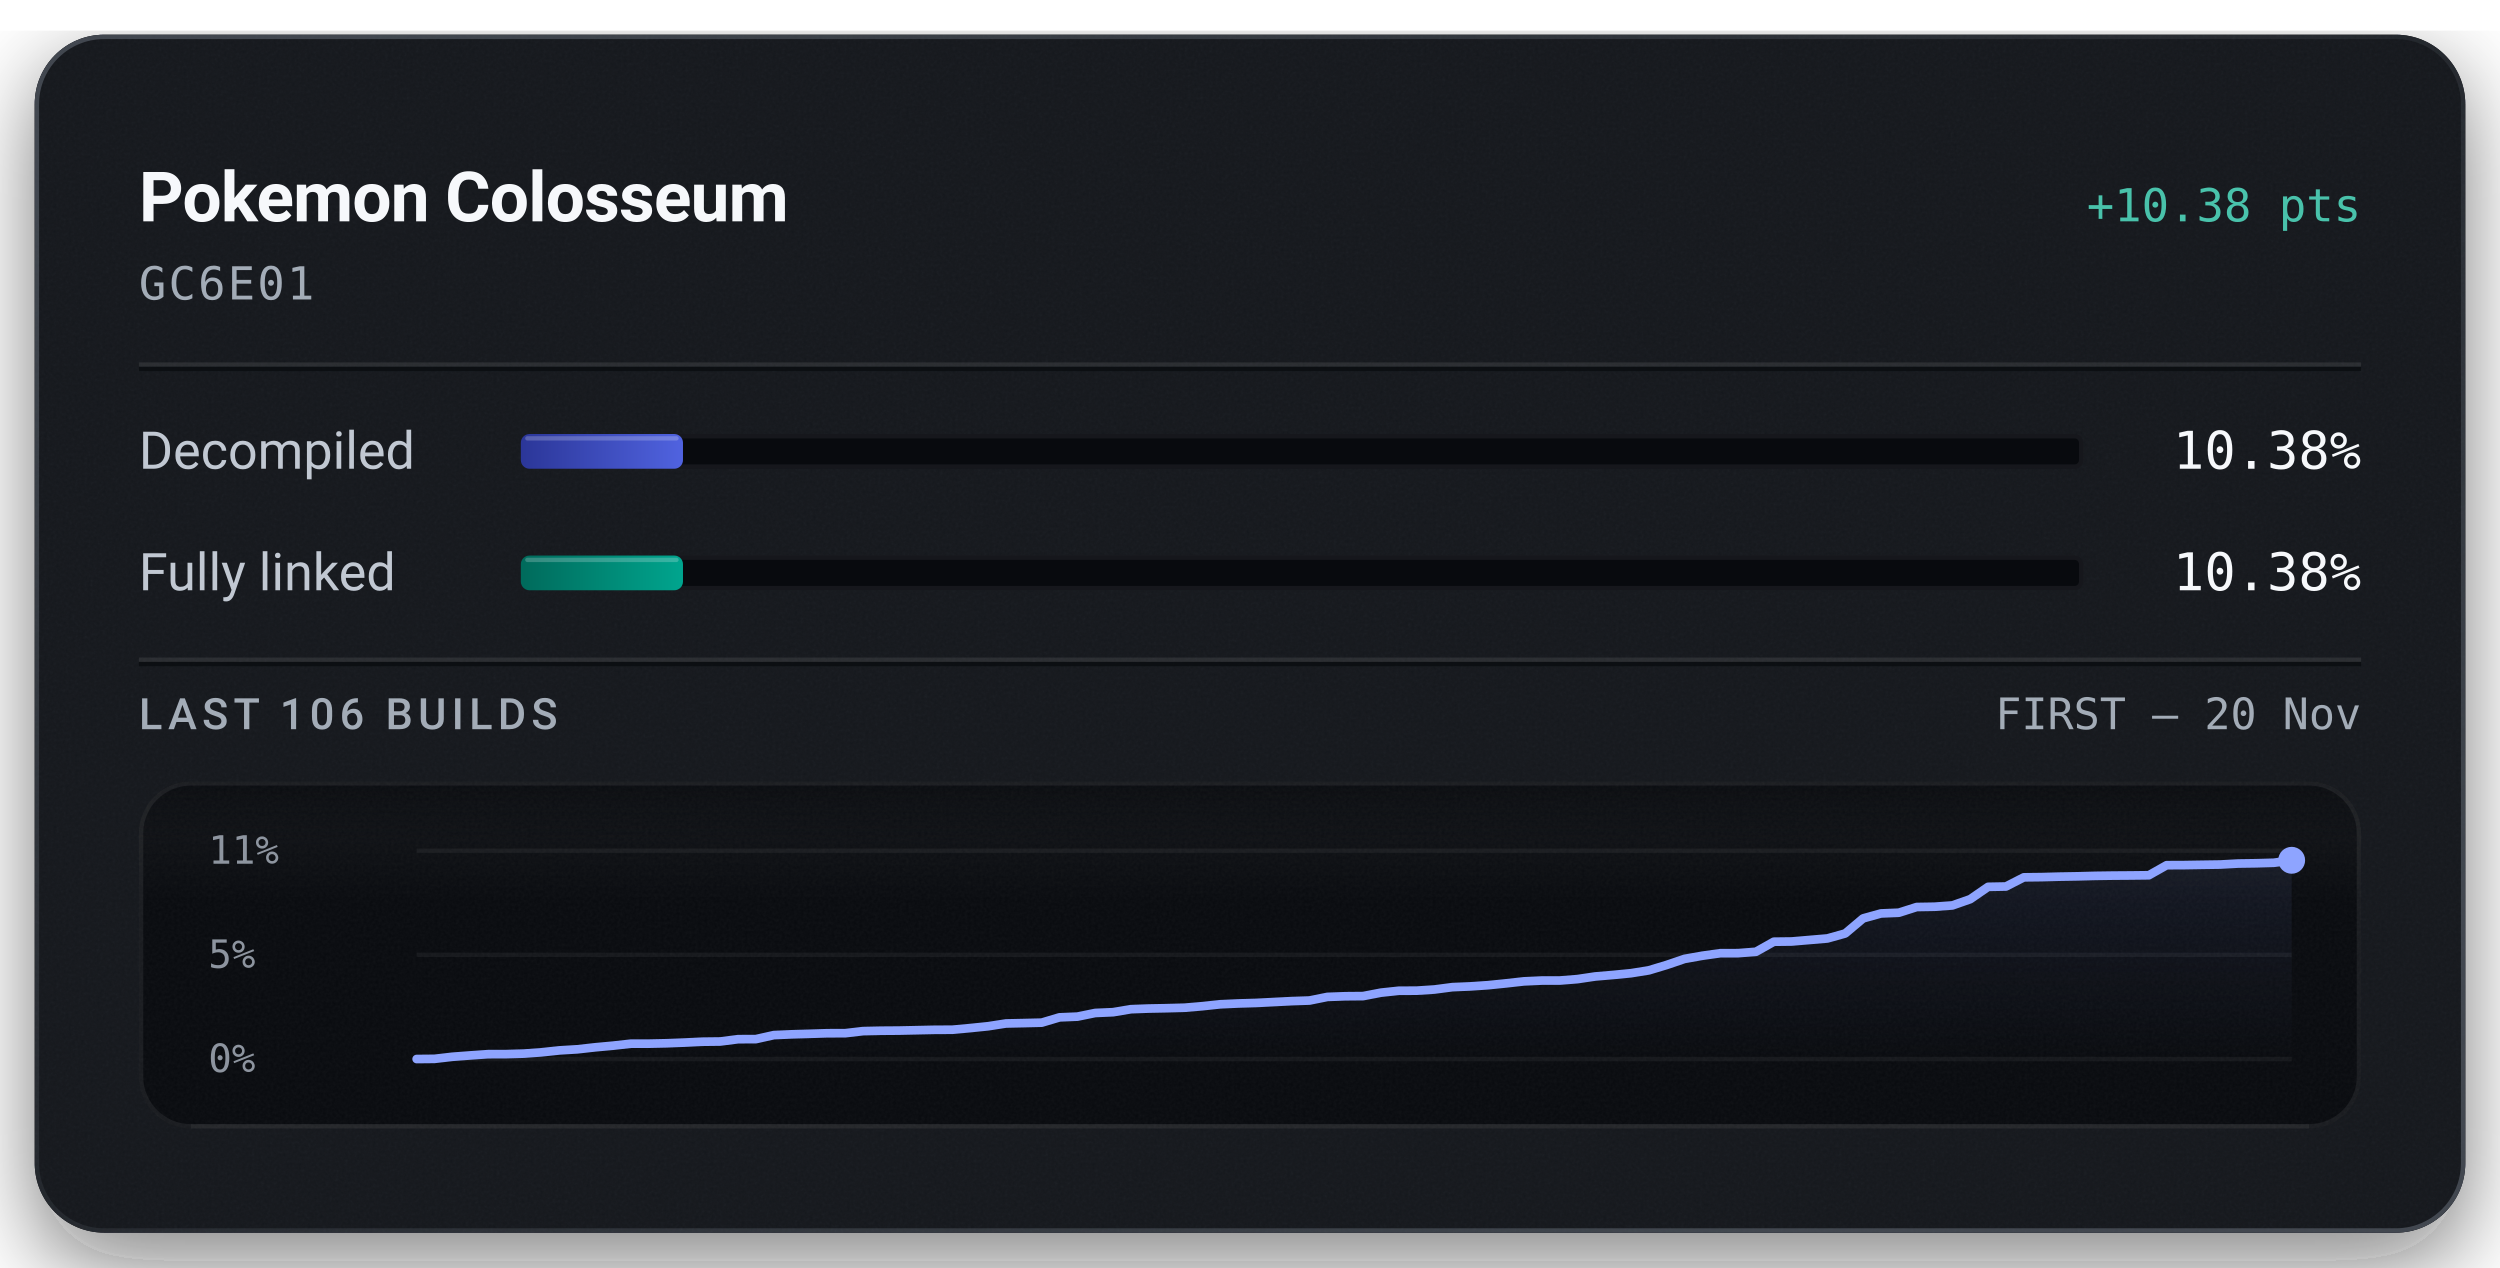
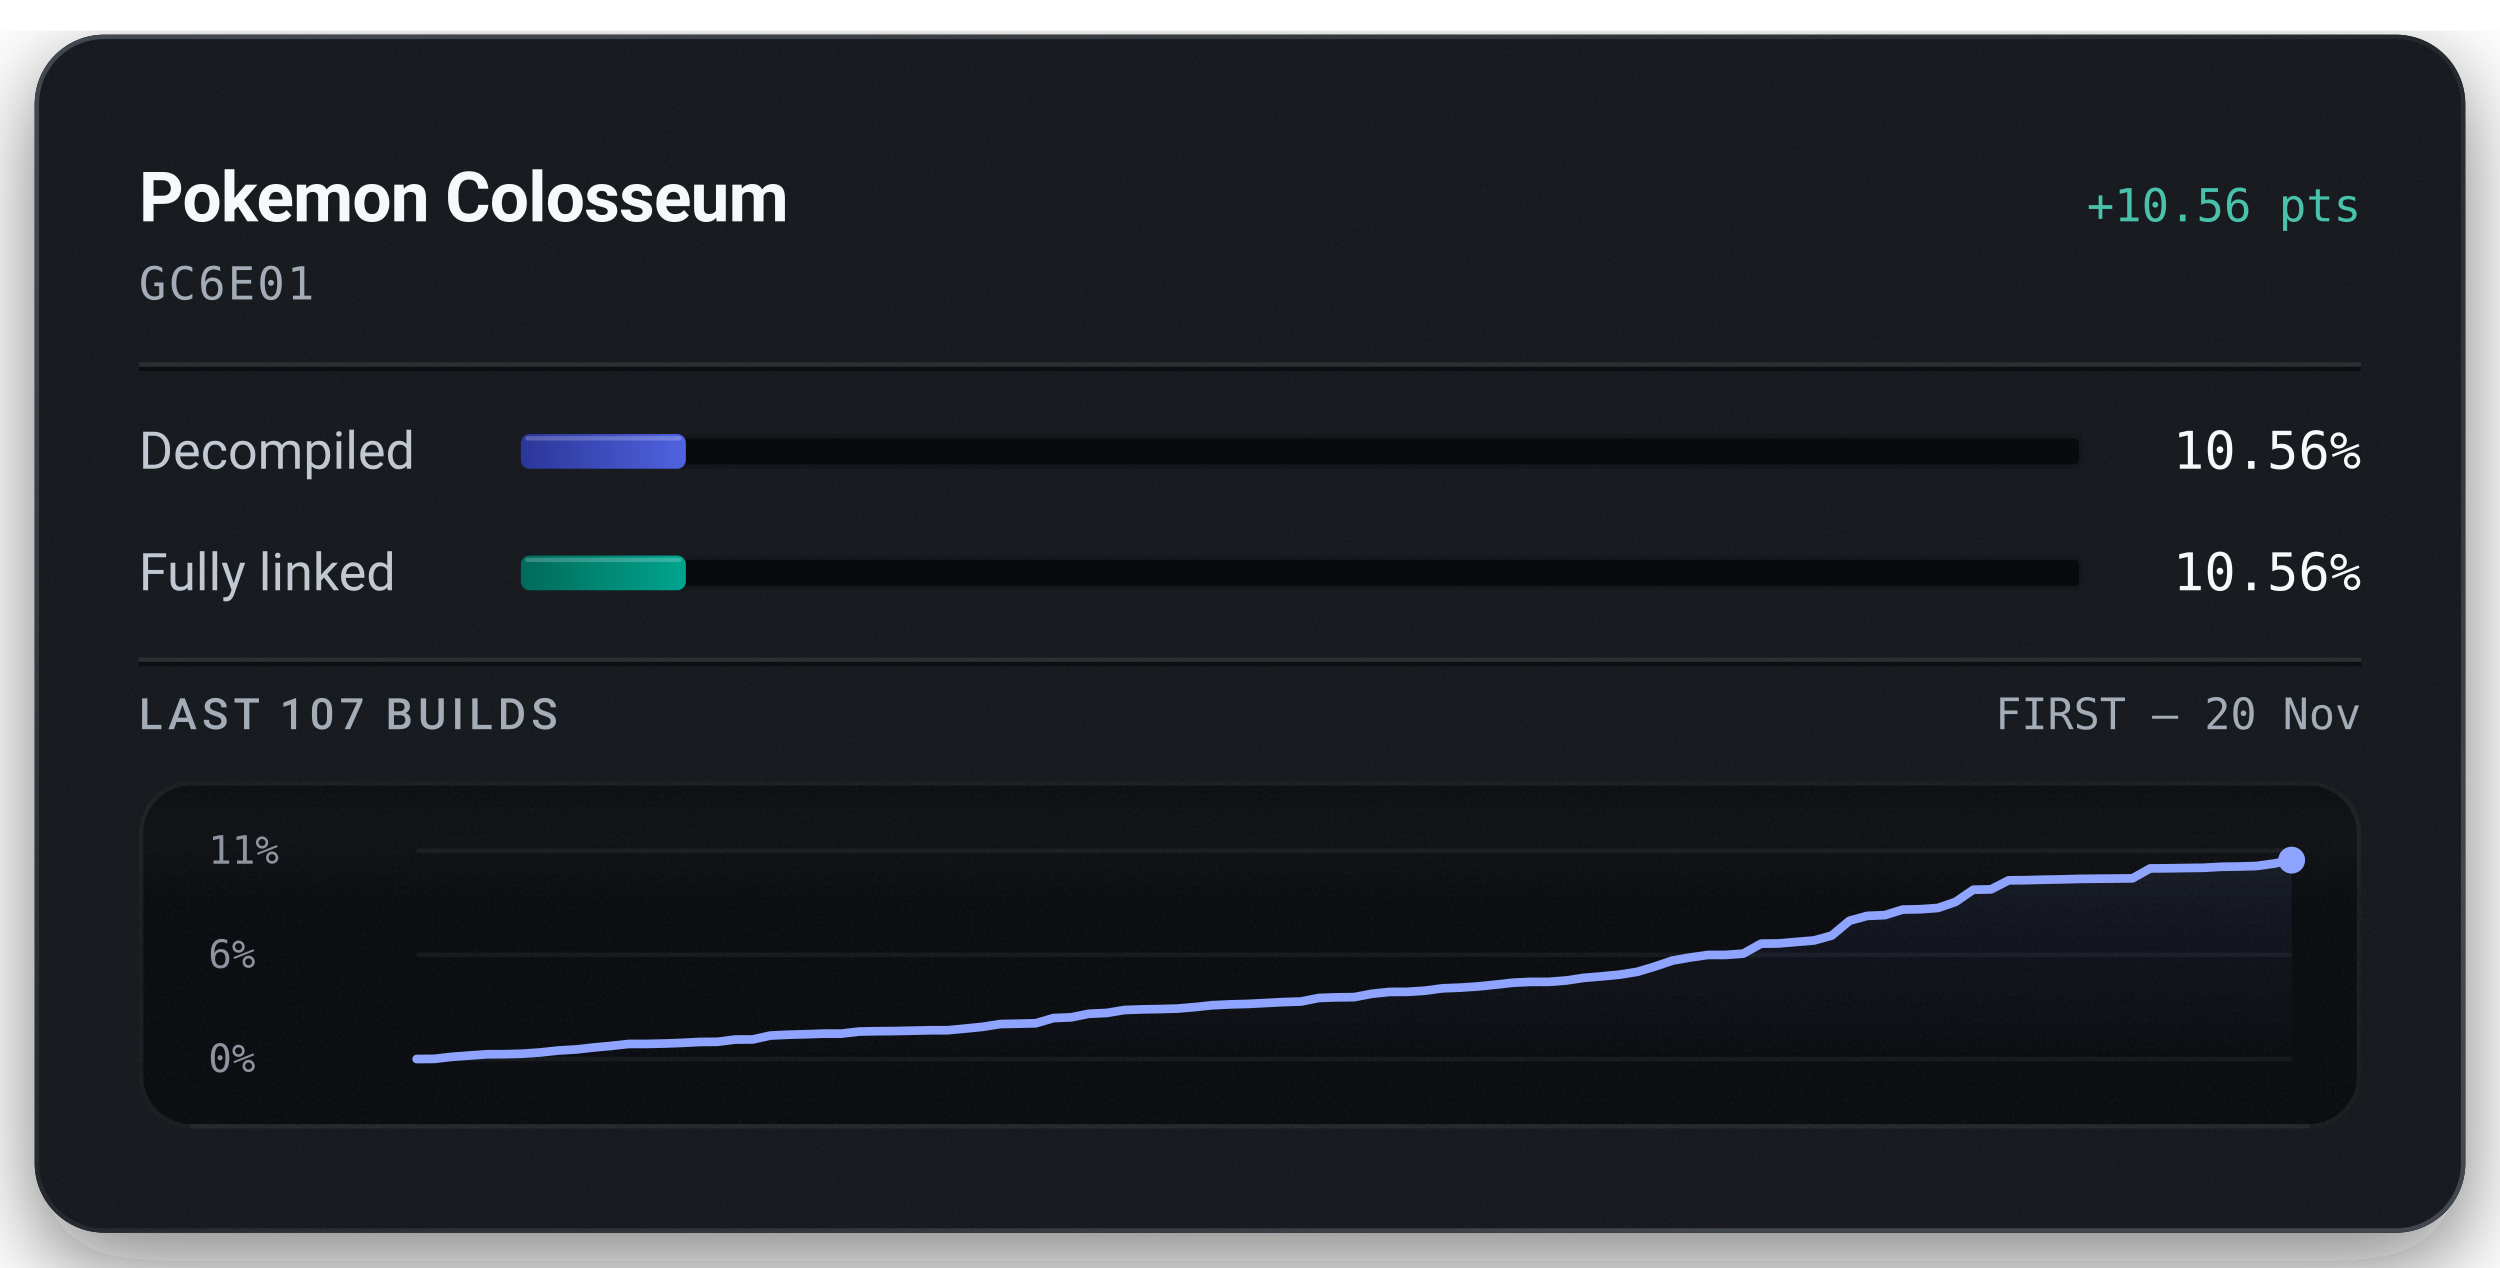
<svg xmlns="http://www.w3.org/2000/svg" width="576" height="292" viewBox="0 0 576 292" role="img" aria-labelledby="title description">
  <defs>
    <linearGradient id="badge-rim" x1="1" y1="1" x2="0" y2="0">
      <stop offset="0.15" stop-color="#6b747f" stop-opacity="0.5" />
      <stop offset="0.51" stop-color="#6b747f" stop-opacity="0.15" />
      <stop offset="0.93" stop-color="#6b747f" stop-opacity="0.5" />
    </linearGradient>
    <linearGradient id="badge-progress" x1="0" y1="0" x2="1" y2="0">
      <stop offset="0" stop-color="#2b3698" />
      <stop offset="1" stop-color="#5063e0" />
    </linearGradient>
    <linearGradient id="badge-linked" x1="0" y1="0" x2="1" y2="0">
      <stop offset="0" stop-color="#006a5b" />
      <stop offset="1" stop-color="#00a58e" />
    </linearGradient>
    <filter id="badge-grain" x="0" y="0" width="100%" height="100%">
      <feTurbulence type="fractalNoise" baseFrequency="1.4" numOctaves="2" stitchTiles="stitch" />
      <feColorMatrix type="saturate" values="0" />
    </filter>
    <filter id="badge-shadow" x="-15%" y="-15%" width="130%" height="150%">
      <feDropShadow dx="0" dy="7" stdDeviation="11" flood-color="#080a0e" flood-opacity="0.55" />
    </filter>
    <clipPath id="badge-card-clip">
      <rect x="8" y="8" width="560" height="276" rx="16" />
    </clipPath>
    <linearGradient id="badge-area" x1="0" y1="0" x2="0" y2="1">
      <stop offset="0" stop-color="#8ea4ff" stop-opacity="0.085" />
      <stop offset="1" stop-color="#8ea4ff" stop-opacity="0" />
    </linearGradient>
    <linearGradient id="badge-well-frost" x1="0" y1="0" x2="0" y2="1">
      <stop offset="0" stop-color="#f6f8fb" stop-opacity="0.045" />
      <stop offset="1" stop-color="#f6f8fb" stop-opacity="0" />
    </linearGradient>
    <linearGradient id="badge-well-shade" x1="0" y1="0" x2="0" y2="1">
      <stop offset="0" stop-color="#080a0e" stop-opacity="0.9" />
      <stop offset="1" stop-color="#080a0e" stop-opacity="0" />
    </linearGradient>
    <clipPath id="badge-well-clip">
      <rect x="32" y="180" width="512" height="80" rx="12" />
    </clipPath>
  </defs>
  <rect x="8" y="8" width="560" height="276" rx="16" fill="#14171c" filter="url(#badge-shadow)" />
  <g clip-path="url(#badge-card-clip)">
    <rect x="8" y="8" width="560" height="276" rx="16" fill="#14171c" />
    <rect x="8" y="8" width="560" height="276" filter="url(#badge-grain)" opacity="0.05" />
  </g>
  <rect x="8.5" y="8.5" width="559" height="275" rx="15.5" fill="none" stroke="url(#badge-rim)" stroke-width="1" />
  <text x="32" y="51" fill="#f6f8fb" font-family="system-ui, -apple-system, 'Segoe UI', Roboto, sans-serif" font-size="16" font-weight="600" text-anchor="start" letter-spacing="-0.2">Pokemon Colosseum</text>
-   <text x="544" y="51" fill="#49c2ab" font-family="ui-monospace, 'SF Mono', 'Cascadia Mono', Menlo, Consolas, monospace" font-size="10.5" font-weight="500" text-anchor="end">+10.38 pts</text>
+   <text x="544" y="51" fill="#49c2ab" font-family="ui-monospace, 'SF Mono', 'Cascadia Mono', Menlo, Consolas, monospace" font-size="10.5" font-weight="500" text-anchor="end">+10.56 pts</text>
  <text x="32" y="69" fill="#a3acb7" font-family="ui-monospace, 'SF Mono', 'Cascadia Mono', Menlo, Consolas, monospace" font-size="10.5" font-weight="400" text-anchor="start" letter-spacing="0.5">GC6E01</text>
  <line x1="32" y1="84" x2="544" y2="84" stroke="#f6f8fb" stroke-opacity="0.09" stroke-width="1" />
  <line x1="32" y1="85" x2="544" y2="85" stroke="#080a0e" stroke-opacity="0.7" stroke-width="1" />
  <text x="32" y="108" fill="#c1c8d2" font-family="system-ui, -apple-system, 'Segoe UI', Roboto, sans-serif" font-size="12" font-weight="400" text-anchor="start">Decompiled</text>
  <rect x="120" y="100" width="360" height="8" rx="2" fill="#080a0e" />
  <rect x="120.5" y="100.5" width="359" height="7" rx="1.5" fill="none" stroke="#f6f8fb" stroke-opacity="0.06" stroke-width="1" />
-   <rect x="120" y="100" width="37.36" height="8" rx="2" fill="url(#badge-progress)" />
-   <rect x="121" y="100.5" width="35.36" height="1" rx="0.5" fill="#f6f8fb" fill-opacity="0.22" />
-   <text x="544" y="108" fill="#f6f8fb" font-family="ui-monospace, 'SF Mono', 'Cascadia Mono', Menlo, Consolas, monospace" font-size="12" font-weight="500" text-anchor="end">10.38%</text>
+   <rect x="120" y="100" width="38.02" height="8" rx="2" fill="url(#badge-progress)" />
+   <rect x="121" y="100.5" width="36.02" height="1" rx="0.5" fill="#f6f8fb" fill-opacity="0.22" />
+   <text x="544" y="108" fill="#f6f8fb" font-family="ui-monospace, 'SF Mono', 'Cascadia Mono', Menlo, Consolas, monospace" font-size="12" font-weight="500" text-anchor="end">10.56%</text>
  <text x="32" y="136" fill="#c1c8d2" font-family="system-ui, -apple-system, 'Segoe UI', Roboto, sans-serif" font-size="12" font-weight="400" text-anchor="start">Fully linked</text>
  <rect x="120" y="128" width="360" height="8" rx="2" fill="#080a0e" />
  <rect x="120.5" y="128.5" width="359" height="7" rx="1.5" fill="none" stroke="#f6f8fb" stroke-opacity="0.06" stroke-width="1" />
-   <rect x="120" y="128" width="37.36" height="8" rx="2" fill="url(#badge-linked)" />
-   <rect x="121" y="128.5" width="35.36" height="1" rx="0.5" fill="#f6f8fb" fill-opacity="0.22" />
-   <text x="544" y="136" fill="#f6f8fb" font-family="ui-monospace, 'SF Mono', 'Cascadia Mono', Menlo, Consolas, monospace" font-size="12" font-weight="500" text-anchor="end">10.38%</text>
+   <rect x="120" y="128" width="38.02" height="8" rx="2" fill="url(#badge-linked)" />
+   <rect x="121" y="128.5" width="36.02" height="1" rx="0.5" fill="#f6f8fb" fill-opacity="0.22" />
+   <text x="544" y="136" fill="#f6f8fb" font-family="ui-monospace, 'SF Mono', 'Cascadia Mono', Menlo, Consolas, monospace" font-size="12" font-weight="500" text-anchor="end">10.56%</text>
  <line x1="32" y1="152" x2="544" y2="152" stroke="#f6f8fb" stroke-opacity="0.09" stroke-width="1" />
  <line x1="32" y1="153" x2="544" y2="153" stroke="#080a0e" stroke-opacity="0.7" stroke-width="1" />
-   <text x="32" y="168" fill="#a3acb7" font-family="system-ui, -apple-system, 'Segoe UI', Roboto, sans-serif" font-size="10" font-weight="500" text-anchor="start" letter-spacing="1.2">LAST 106 BUILDS</text>
+   <text x="32" y="168" fill="#a3acb7" font-family="system-ui, -apple-system, 'Segoe UI', Roboto, sans-serif" font-size="10" font-weight="500" text-anchor="start" letter-spacing="1.2">LAST 107 BUILDS</text>
  <text x="544" y="168" fill="#a3acb7" font-family="ui-monospace, 'SF Mono', 'Cascadia Mono', Menlo, Consolas, monospace" font-size="10" font-weight="400" text-anchor="end">FIRST – 20 Nov</text>
  <g clip-path="url(#badge-well-clip)">
    <rect x="32" y="180" width="512" height="80" rx="12" fill="#080a0e" />
    <rect x="32" y="180" width="512" height="28" fill="url(#badge-well-frost)" />
    <rect x="32" y="180" width="512" height="14" fill="url(#badge-well-shade)" />
    <rect x="32" y="180" width="512" height="80" filter="url(#badge-grain)" opacity="0.05" />
  </g>
  <rect x="32.5" y="180.5" width="511" height="79" rx="11.5" fill="none" stroke="#f6f8fb" stroke-opacity="0.07" stroke-width="1" />
  <line x1="44" y1="259.5" x2="532" y2="259.5" stroke="#f6f8fb" stroke-opacity="0.05" stroke-width="1" />
  <text x="48" y="199" fill="#a3acb7" font-family="ui-monospace, 'SF Mono', 'Cascadia Mono', Menlo, Consolas, monospace" font-size="9" font-weight="400" text-anchor="start" fill-opacity="0.85">11%</text>
-   <text x="48" y="223" fill="#a3acb7" font-family="ui-monospace, 'SF Mono', 'Cascadia Mono', Menlo, Consolas, monospace" font-size="9" font-weight="400" text-anchor="start" fill-opacity="0.85">5%</text>
+   <text x="48" y="223" fill="#a3acb7" font-family="ui-monospace, 'SF Mono', 'Cascadia Mono', Menlo, Consolas, monospace" font-size="9" font-weight="400" text-anchor="start" fill-opacity="0.85">6%</text>
  <text x="48" y="247" fill="#a3acb7" font-family="ui-monospace, 'SF Mono', 'Cascadia Mono', Menlo, Consolas, monospace" font-size="9" font-weight="400" text-anchor="start" fill-opacity="0.85">0%</text>
  <line x1="96" y1="196.00" x2="528" y2="196.00" stroke="#f6f8fb" stroke-opacity="0.055" stroke-width="1" />
  <line x1="96" y1="220.00" x2="528" y2="220.00" stroke="#f6f8fb" stroke-opacity="0.055" stroke-width="1" />
  <line x1="96" y1="244.00" x2="528" y2="244.00" stroke="#f6f8fb" stroke-opacity="0.055" stroke-width="1" />
-   <path d="M96.00,244.00 L100.11,243.96 L104.23,243.48 L108.34,243.17 L112.46,242.88 L116.57,242.87 L120.69,242.75 L124.80,242.45 L128.91,242.01 L133.03,241.76 L137.14,241.30 L141.26,240.92 L145.37,240.46 L149.49,240.46 L153.60,240.37 L157.71,240.21 L161.83,240.01 L165.94,239.96 L170.06,239.43 L174.17,239.41 L178.29,238.49 L182.40,238.31 L186.51,238.19 L190.63,238.06 L194.74,238.05 L198.86,237.57 L202.97,237.48 L207.09,237.45 L211.20,237.36 L215.31,237.27 L219.43,237.25 L223.54,236.87 L227.66,236.45 L231.77,235.81 L235.89,235.72 L240.00,235.62 L244.11,234.40 L248.23,234.23 L252.34,233.39 L256.46,233.21 L260.57,232.52 L264.69,232.37 L268.80,232.29 L272.91,232.18 L277.03,231.83 L281.14,231.39 L285.26,231.20 L289.37,231.08 L293.49,230.87 L297.60,230.66 L301.71,230.52 L305.83,229.69 L309.94,229.54 L314.06,229.50 L318.17,228.71 L322.29,228.27 L326.40,228.25 L330.51,227.98 L334.63,227.44 L338.74,227.27 L342.86,226.99 L346.97,226.57 L351.09,226.11 L355.20,225.92 L359.31,225.92 L363.43,225.59 L367.54,224.98 L371.66,224.63 L375.77,224.23 L379.89,223.57 L384.00,222.33 L388.11,220.93 L392.23,220.20 L396.34,219.62 L400.46,219.61 L404.57,219.29 L408.69,216.97 L412.80,216.92 L416.91,216.57 L421.03,216.22 L425.14,215.07 L429.26,211.60 L433.37,210.46 L437.49,210.29 L441.60,208.98 L445.71,208.91 L449.83,208.61 L453.94,207.17 L458.06,204.33 L462.17,204.25 L466.29,202.14 L470.40,202.09 L474.51,201.98 L478.63,201.91 L482.74,201.80 L486.86,201.74 L490.97,201.71 L495.09,201.66 L499.20,199.34 L503.31,199.32 L507.43,199.25 L511.54,199.19 L515.66,198.96 L519.77,198.90 L523.89,198.78 L528.00,198.21 L528.00,244.00 L96.00,244.00 Z" fill="url(#badge-area)" />
-   <path d="M96.00,244.00 L100.11,243.96 L104.23,243.48 L108.34,243.17 L112.46,242.88 L116.57,242.87 L120.69,242.75 L124.80,242.45 L128.91,242.01 L133.03,241.76 L137.14,241.30 L141.26,240.92 L145.37,240.46 L149.49,240.46 L153.60,240.37 L157.71,240.21 L161.83,240.01 L165.94,239.96 L170.06,239.43 L174.17,239.41 L178.29,238.49 L182.40,238.31 L186.51,238.19 L190.63,238.06 L194.74,238.05 L198.86,237.57 L202.97,237.48 L207.09,237.45 L211.20,237.36 L215.31,237.27 L219.43,237.25 L223.54,236.87 L227.66,236.45 L231.77,235.81 L235.89,235.72 L240.00,235.62 L244.11,234.40 L248.23,234.23 L252.34,233.39 L256.46,233.21 L260.57,232.52 L264.69,232.37 L268.80,232.29 L272.91,232.18 L277.03,231.83 L281.14,231.39 L285.26,231.20 L289.37,231.08 L293.49,230.87 L297.60,230.66 L301.71,230.52 L305.83,229.69 L309.94,229.54 L314.06,229.50 L318.17,228.71 L322.29,228.27 L326.40,228.25 L330.51,227.98 L334.63,227.44 L338.74,227.27 L342.86,226.99 L346.97,226.57 L351.09,226.11 L355.20,225.92 L359.31,225.92 L363.43,225.59 L367.54,224.98 L371.66,224.63 L375.77,224.23 L379.89,223.57 L384.00,222.33 L388.11,220.93 L392.23,220.20 L396.34,219.62 L400.46,219.61 L404.57,219.29 L408.69,216.97 L412.80,216.92 L416.91,216.57 L421.03,216.22 L425.14,215.07 L429.26,211.60 L433.37,210.46 L437.49,210.29 L441.60,208.98 L445.71,208.91 L449.83,208.61 L453.94,207.17 L458.06,204.33 L462.17,204.25 L466.29,202.14 L470.40,202.09 L474.51,201.98 L478.63,201.91 L482.74,201.80 L486.86,201.74 L490.97,201.71 L495.09,201.66 L499.20,199.34 L503.31,199.32 L507.43,199.25 L511.54,199.19 L515.66,198.96 L519.77,198.90 L523.89,198.78 L528.00,198.21" fill="none" stroke="#49c2ab" stroke-width="1.5" stroke-linejoin="round" stroke-linecap="round" />
-   <path d="M96.00,244.00 L100.11,243.96 L104.23,243.48 L108.34,243.17 L112.46,242.88 L116.57,242.87 L120.69,242.75 L124.80,242.45 L128.91,242.01 L133.03,241.76 L137.14,241.30 L141.26,240.92 L145.37,240.46 L149.49,240.46 L153.60,240.37 L157.71,240.21 L161.83,240.01 L165.94,239.96 L170.06,239.43 L174.17,239.41 L178.29,238.49 L182.40,238.31 L186.51,238.19 L190.63,238.06 L194.74,238.05 L198.86,237.57 L202.97,237.48 L207.09,237.45 L211.20,237.36 L215.31,237.27 L219.43,237.25 L223.54,236.87 L227.66,236.45 L231.77,235.81 L235.89,235.72 L240.00,235.62 L244.11,234.40 L248.23,234.23 L252.34,233.39 L256.46,233.21 L260.57,232.52 L264.69,232.37 L268.80,232.29 L272.91,232.18 L277.03,231.83 L281.14,231.39 L285.26,231.20 L289.37,231.08 L293.49,230.87 L297.60,230.66 L301.71,230.52 L305.83,229.69 L309.94,229.54 L314.06,229.50 L318.17,228.71 L322.29,228.27 L326.40,228.25 L330.51,227.98 L334.63,227.44 L338.74,227.27 L342.86,226.99 L346.97,226.57 L351.09,226.11 L355.20,225.92 L359.31,225.92 L363.43,225.59 L367.54,224.98 L371.66,224.63 L375.77,224.23 L379.89,223.57 L384.00,222.33 L388.11,220.93 L392.23,220.20 L396.34,219.62 L400.46,219.61 L404.57,219.29 L408.69,216.97 L412.80,216.92 L416.91,216.57 L421.03,216.22 L425.14,215.07 L429.26,211.60 L433.37,210.46 L437.49,210.29 L441.60,208.98 L445.71,208.91 L449.83,208.61 L453.94,207.17 L458.06,204.33 L462.17,204.25 L466.29,202.14 L470.40,202.09 L474.51,201.98 L478.63,201.91 L482.74,201.80 L486.86,201.74 L490.97,201.71 L495.09,201.66 L499.20,199.34 L503.31,199.32 L507.43,199.25 L511.54,199.19 L515.66,198.96 L519.77,198.90 L523.89,198.78 L528.00,198.21" fill="none" stroke="#8ea4ff" stroke-width="2" stroke-linejoin="round" stroke-linecap="round" />
-   <circle cx="528.00" cy="198.21" r="2.6" fill="#49c2ab" />
-   <circle cx="528.00" cy="198.21" r="3.1" fill="#8ea4ff" />
+   <path d="M96.00,244.00 L100.08,243.96 L104.15,243.49 L108.23,243.19 L112.30,242.90 L116.38,242.88 L120.45,242.77 L124.53,242.48 L128.60,242.04 L132.68,241.80 L136.75,241.35 L140.83,240.97 L144.91,240.52 L148.98,240.52 L153.06,240.43 L157.13,240.28 L161.21,240.07 L165.28,240.03 L169.36,239.51 L173.43,239.49 L177.51,238.59 L181.58,238.40 L185.66,238.29 L189.74,238.15 L193.81,238.15 L197.89,237.67 L201.96,237.59 L206.04,237.56 L210.11,237.47 L214.19,237.38 L218.26,237.37 L222.34,236.99 L226.42,236.58 L230.49,235.94 L234.57,235.86 L238.64,235.76 L242.72,234.56 L246.79,234.40 L250.87,233.57 L254.94,233.39 L259.02,232.71 L263.09,232.56 L267.17,232.49 L271.25,232.38 L275.32,232.03 L279.40,231.60 L283.47,231.41 L287.55,231.30 L291.62,231.09 L295.70,230.88 L299.77,230.75 L303.85,229.93 L307.92,229.79 L312.00,229.74 L316.08,228.96 L320.15,228.54 L324.23,228.52 L328.30,228.25 L332.38,227.71 L336.45,227.55 L340.53,227.28 L344.60,226.86 L348.68,226.41 L352.75,226.22 L356.83,226.22 L360.91,225.90 L364.98,225.29 L369.06,224.95 L373.13,224.56 L377.21,223.91 L381.28,222.69 L385.36,221.31 L389.43,220.60 L393.51,220.02 L397.58,220.01 L401.66,219.71 L405.74,217.42 L409.81,217.37 L413.89,217.02 L417.96,216.68 L422.04,215.55 L426.11,212.14 L430.19,211.02 L434.26,210.85 L438.34,209.57 L442.42,209.49 L446.49,209.20 L450.57,207.79 L454.64,204.99 L458.72,204.91 L462.79,202.83 L466.87,202.79 L470.94,202.68 L475.02,202.61 L479.09,202.50 L483.17,202.45 L487.25,202.42 L491.32,202.37 L495.40,200.09 L499.47,200.06 L503.55,199.99 L507.62,199.94 L511.70,199.71 L515.77,199.65 L519.85,199.53 L523.92,198.97 L528.00,198.17 L528.00,244.00 L96.00,244.00 Z" fill="url(#badge-area)" />
+   <path d="M96.00,244.00 L100.08,243.96 L104.15,243.49 L108.23,243.19 L112.30,242.90 L116.38,242.88 L120.45,242.77 L124.53,242.48 L128.60,242.04 L132.68,241.80 L136.75,241.35 L140.83,240.97 L144.91,240.52 L148.98,240.52 L153.06,240.43 L157.13,240.28 L161.21,240.07 L165.28,240.03 L169.36,239.51 L173.43,239.49 L177.51,238.59 L181.58,238.40 L185.66,238.29 L189.74,238.15 L193.81,238.15 L197.89,237.67 L201.96,237.59 L206.04,237.56 L210.11,237.47 L214.19,237.38 L218.26,237.37 L222.34,236.99 L226.42,236.58 L230.49,235.94 L234.57,235.86 L238.64,235.76 L242.72,234.56 L246.79,234.40 L250.87,233.57 L254.94,233.39 L259.02,232.71 L263.09,232.56 L267.17,232.49 L271.25,232.38 L275.32,232.03 L279.40,231.60 L283.47,231.41 L287.55,231.30 L291.62,231.09 L295.70,230.88 L299.77,230.75 L303.85,229.93 L307.92,229.79 L312.00,229.74 L316.08,228.96 L320.15,228.54 L324.23,228.52 L328.30,228.25 L332.38,227.71 L336.45,227.55 L340.53,227.28 L344.60,226.86 L348.68,226.41 L352.75,226.22 L356.83,226.22 L360.91,225.90 L364.98,225.29 L369.06,224.95 L373.13,224.56 L377.21,223.91 L381.28,222.69 L385.36,221.31 L389.43,220.60 L393.51,220.03 L397.58,220.01 L401.66,219.71 L405.74,217.42 L409.81,217.37 L413.89,217.02 L417.96,216.68 L422.04,215.55 L426.11,212.14 L430.19,211.02 L434.26,210.85 L438.34,209.57 L442.42,209.49 L446.49,209.20 L450.57,207.79 L454.64,204.99 L458.72,204.91 L462.79,202.83 L466.87,202.79 L470.94,202.68 L475.02,202.61 L479.09,202.50 L483.17,202.45 L487.25,202.42 L491.32,202.37 L495.40,200.09 L499.47,200.06 L503.55,199.99 L507.62,199.94 L511.70,199.71 L515.77,199.65 L519.85,199.53 L523.92,198.97 L528.00,198.17" fill="none" stroke="#49c2ab" stroke-width="1.5" stroke-linejoin="round" stroke-linecap="round" />
+   <path d="M96.00,244.00 L100.08,243.96 L104.15,243.49 L108.23,243.19 L112.30,242.90 L116.38,242.88 L120.45,242.77 L124.53,242.48 L128.60,242.04 L132.68,241.80 L136.75,241.35 L140.83,240.97 L144.91,240.52 L148.98,240.52 L153.06,240.43 L157.13,240.28 L161.21,240.07 L165.28,240.03 L169.36,239.51 L173.43,239.49 L177.51,238.59 L181.58,238.40 L185.66,238.29 L189.74,238.15 L193.81,238.15 L197.89,237.67 L201.96,237.59 L206.04,237.56 L210.11,237.47 L214.19,237.38 L218.26,237.37 L222.34,236.99 L226.42,236.58 L230.49,235.94 L234.57,235.86 L238.64,235.76 L242.72,234.56 L246.79,234.40 L250.87,233.57 L254.94,233.39 L259.02,232.71 L263.09,232.56 L267.17,232.49 L271.25,232.38 L275.32,232.03 L279.40,231.60 L283.47,231.41 L287.55,231.30 L291.62,231.09 L295.70,230.88 L299.77,230.75 L303.85,229.93 L307.92,229.79 L312.00,229.74 L316.08,228.96 L320.15,228.54 L324.23,228.52 L328.30,228.25 L332.38,227.71 L336.45,227.55 L340.53,227.28 L344.60,226.86 L348.68,226.41 L352.75,226.22 L356.83,226.22 L360.91,225.90 L364.98,225.29 L369.06,224.95 L373.13,224.56 L377.21,223.91 L381.28,222.69 L385.36,221.31 L389.43,220.60 L393.51,220.02 L397.58,220.01 L401.66,219.71 L405.74,217.42 L409.81,217.37 L413.89,217.02 L417.96,216.68 L422.04,215.55 L426.11,212.14 L430.19,211.02 L434.26,210.85 L438.34,209.57 L442.42,209.49 L446.49,209.20 L450.57,207.79 L454.64,204.99 L458.72,204.91 L462.79,202.83 L466.87,202.79 L470.94,202.68 L475.02,202.61 L479.09,202.50 L483.17,202.45 L487.25,202.42 L491.32,202.37 L495.40,200.09 L499.47,200.06 L503.55,199.99 L507.62,199.94 L511.70,199.71 L515.77,199.65 L519.85,199.53 L523.92,198.97 L528.00,198.17" fill="none" stroke="#8ea4ff" stroke-width="2" stroke-linejoin="round" stroke-linecap="round" />
+   <circle cx="528.00" cy="198.17" r="2.6" fill="#49c2ab" />
+   <circle cx="528.00" cy="198.17" r="3.1" fill="#8ea4ff" />
</svg>
